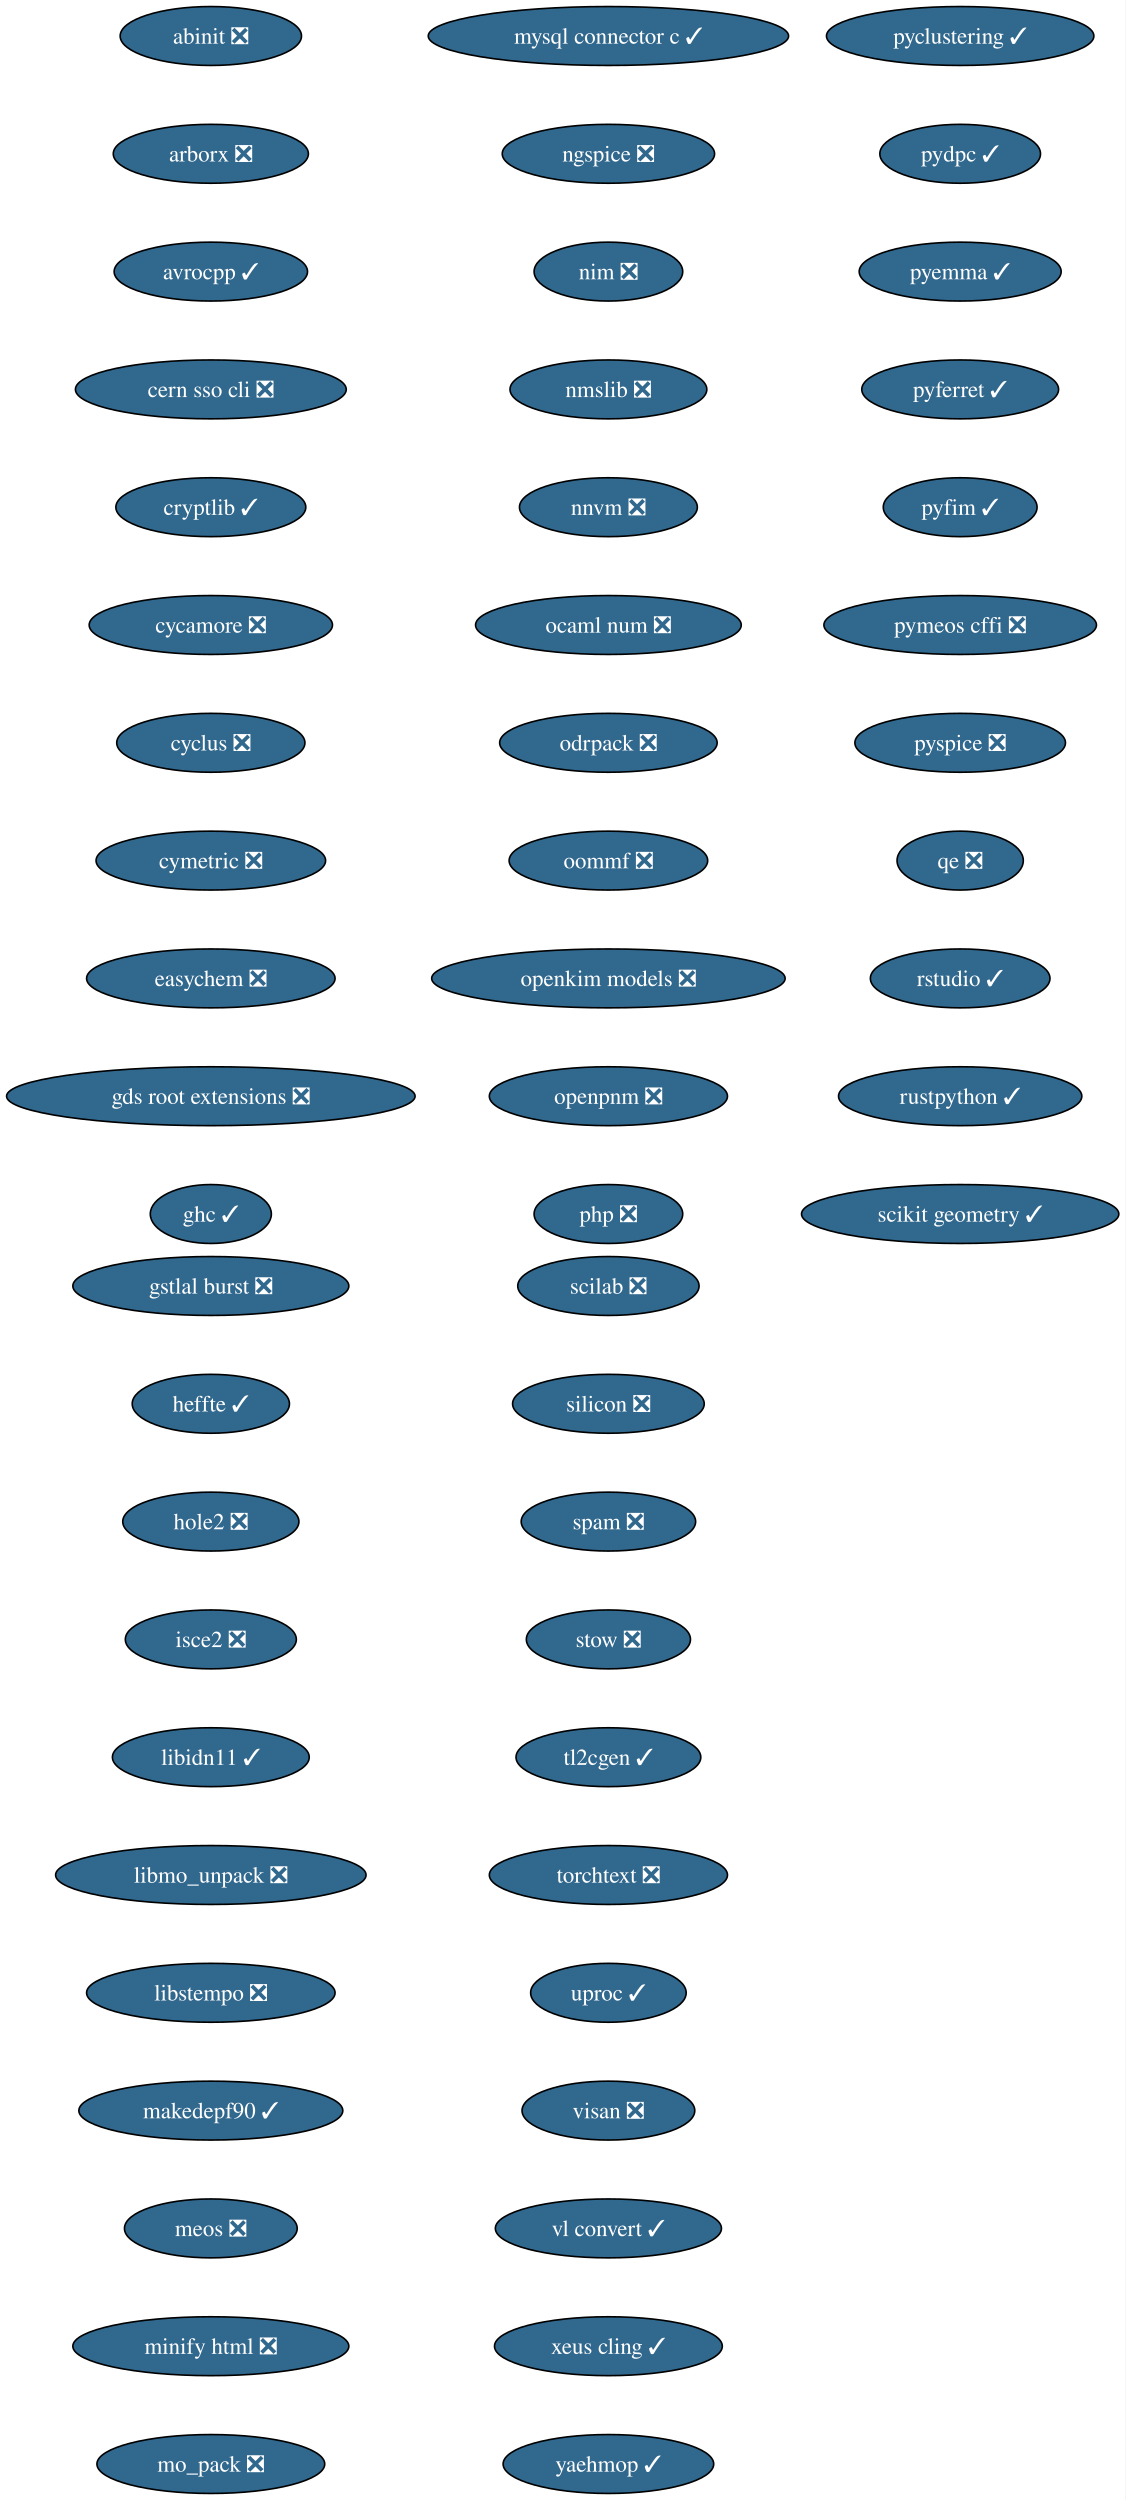
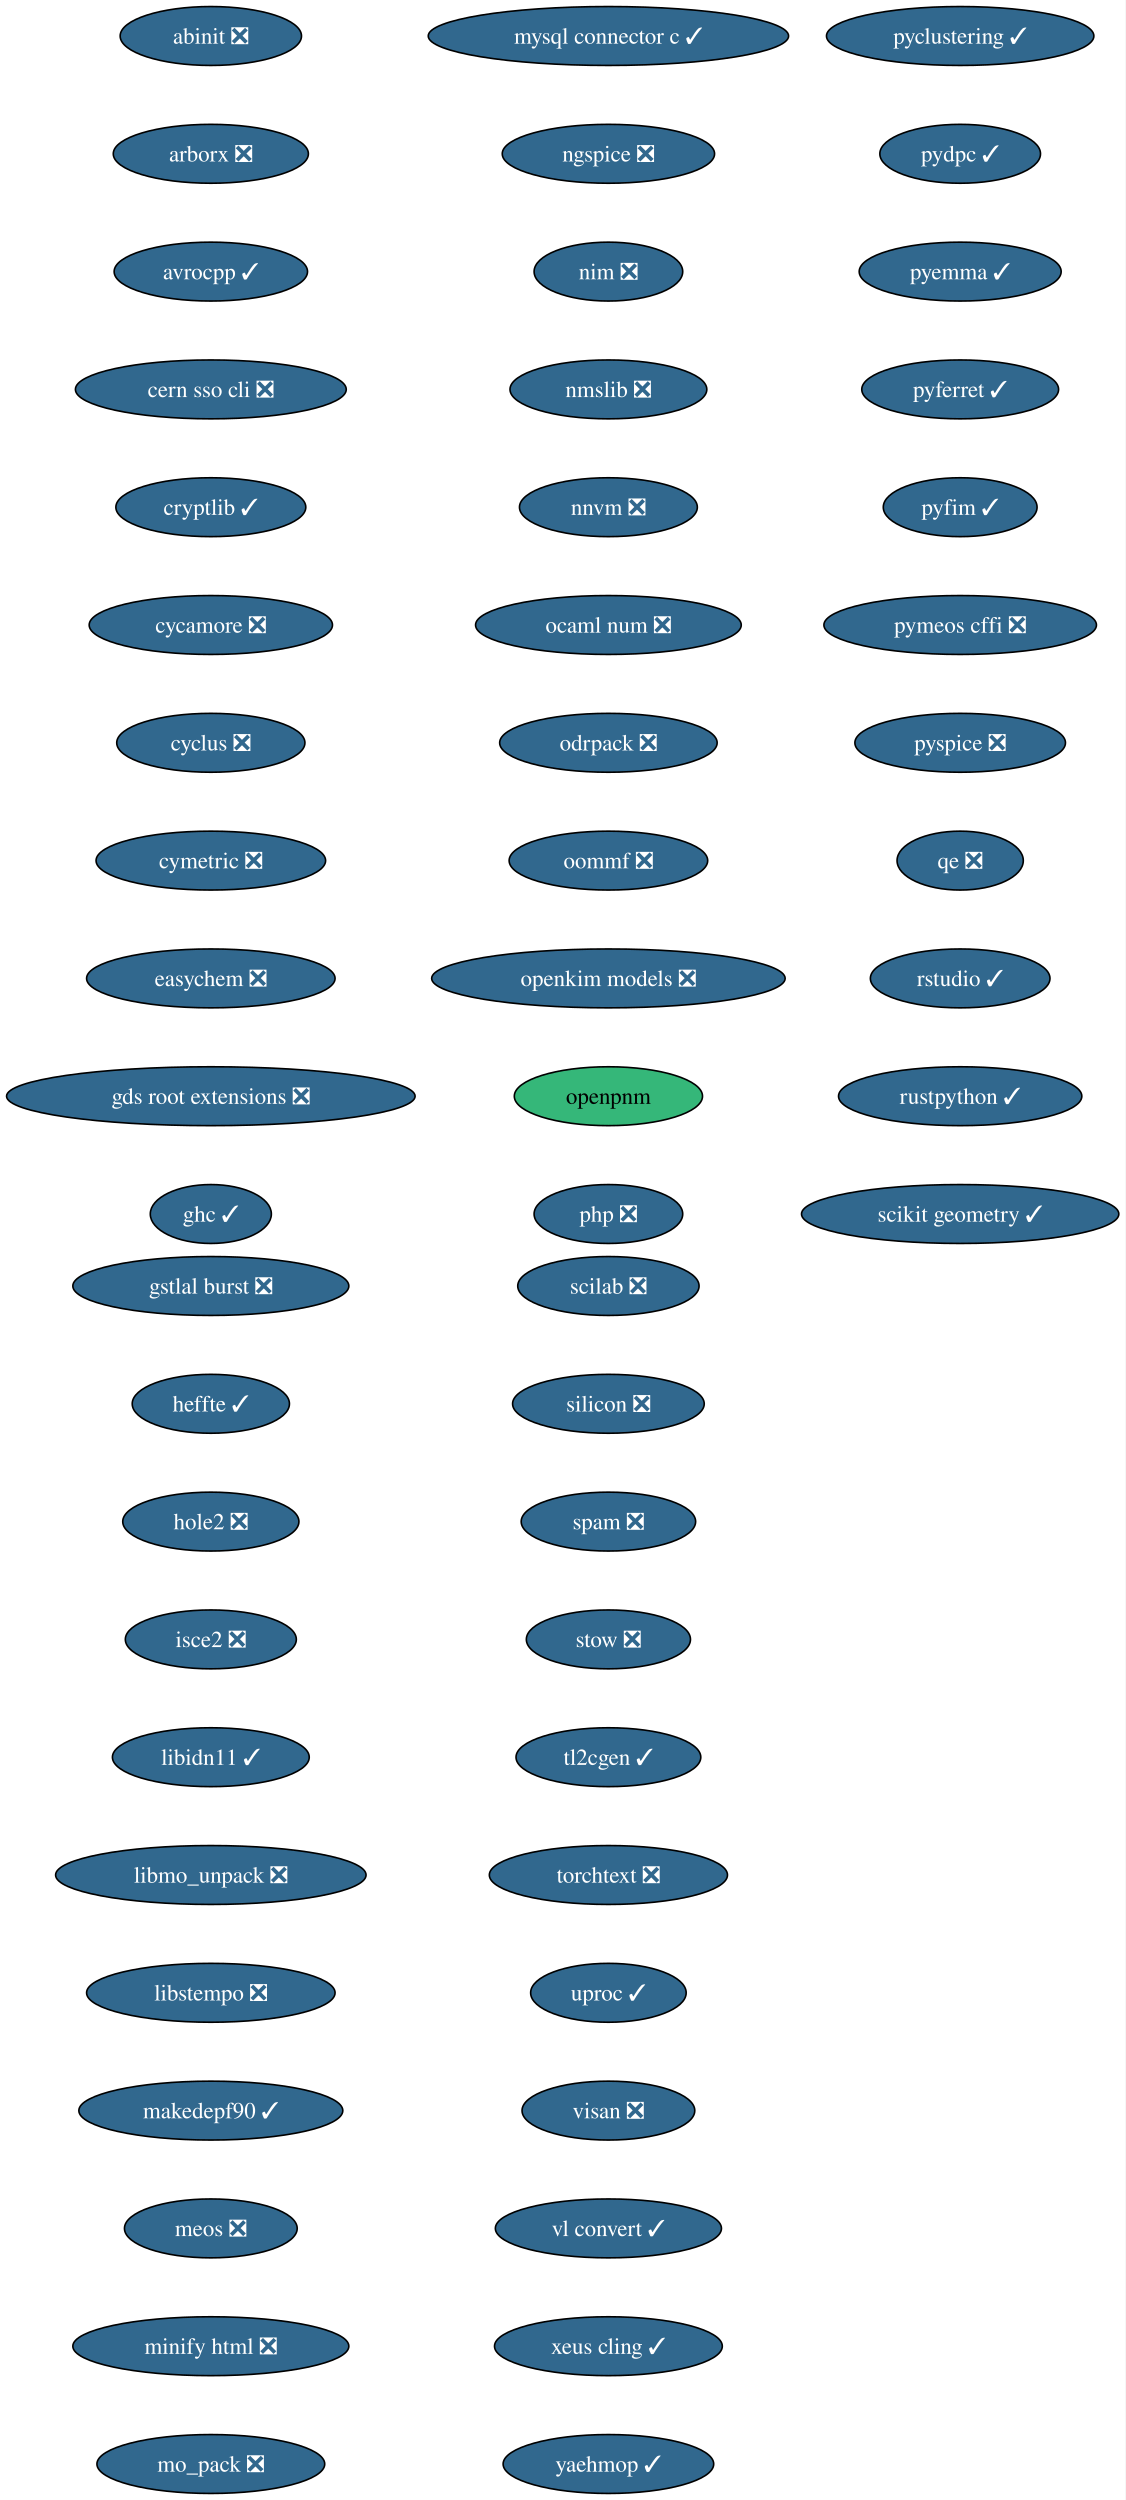
<svg xmlns="http://www.w3.org/2000/svg" xmlns:xlink="http://www.w3.org/1999/xlink" width="688pt" height="1528pt" viewBox="0.00 0.00 688.00 1528.00">
  <g id="graph0" class="graph" transform="scale(1 1) rotate(0) translate(4 1524)">
    <polygon fill="white" stroke="none" points="-4,4 -4,-1524 683.84,-1524 683.84,4 -4,4" />
    <g id="node1" class="node">
      <g id="a_node1">
        <a xlink:href="https://github.com/conda-forge/abinit-feedstock/pull/84" xlink:title="abinit ❎">
          <ellipse fill="#31688e" stroke="black" cx="124.86" cy="-1502" rx="55.42" ry="18" />
          <text xml:space="preserve" text-anchor="middle" x="124.86" y="-1497.32" font-family="Times,serif" font-size="14.00" fill="white">abinit ❎</text>
        </a>
      </g>
    </g>
    <g id="node2" class="node">
      <g id="a_node2">
        <a xlink:href="https://github.com/conda-forge/arborx-feedstock/pull/14" xlink:title="arborx ❎">
          <ellipse fill="#31688e" stroke="black" cx="124.86" cy="-1430" rx="59.63" ry="18" />
          <text xml:space="preserve" text-anchor="middle" x="124.86" y="-1425.32" font-family="Times,serif" font-size="14.00" fill="white">arborx ❎</text>
        </a>
      </g>
    </g>
    <g id="node3" class="node">
      <g id="a_node3">
        <a xlink:href="https://github.com/conda-forge/avrocpp-feedstock/pull/37" xlink:title="avrocpp ✓">
          <ellipse fill="#31688e" stroke="black" cx="124.86" cy="-1358" rx="59.1" ry="18" />
          <text xml:space="preserve" text-anchor="middle" x="124.86" y="-1353.32" font-family="Times,serif" font-size="14.00" fill="white">avrocpp ✓</text>
        </a>
      </g>
    </g>
    <g id="node4" class="node">
      <g id="a_node4">
        <a xlink:href="https://github.com/conda-forge/cern-sso-cli-feedstock/pull/10" xlink:title="cern sso cli ❎">
          <ellipse fill="#31688e" stroke="black" cx="124.86" cy="-1286" rx="82.77" ry="18" />
          <text xml:space="preserve" text-anchor="middle" x="124.86" y="-1281.32" font-family="Times,serif" font-size="14.00" fill="white">cern sso cli ❎</text>
        </a>
      </g>
    </g>
    <g id="node5" class="node">
      <g id="a_node5">
        <a xlink:href="https://github.com/conda-forge/cryptlib-feedstock/pull/6" xlink:title="cryptlib ✓">
          <ellipse fill="#31688e" stroke="black" cx="124.86" cy="-1214" rx="58.05" ry="18" />
          <text xml:space="preserve" text-anchor="middle" x="124.86" y="-1209.32" font-family="Times,serif" font-size="14.00" fill="white">cryptlib ✓</text>
        </a>
      </g>
    </g>
    <g id="node6" class="node">
      <g id="a_node6">
        <a xlink:href="https://github.com/conda-forge/cycamore-feedstock/pull/31" xlink:title="cycamore ❎">
          <ellipse fill="#31688e" stroke="black" cx="124.86" cy="-1142" rx="74.36" ry="18" />
          <text xml:space="preserve" text-anchor="middle" x="124.86" y="-1137.33" font-family="Times,serif" font-size="14.00" fill="white">cycamore ❎</text>
        </a>
      </g>
    </g>
    <g id="node7" class="node">
      <g id="a_node7">
        <a xlink:href="https://github.com/conda-forge/cyclus-feedstock/pull/111" xlink:title="cyclus ❎">
          <ellipse fill="#31688e" stroke="black" cx="124.86" cy="-1070" rx="57.52" ry="18" />
          <text xml:space="preserve" text-anchor="middle" x="124.86" y="-1065.33" font-family="Times,serif" font-size="14.00" fill="white">cyclus ❎</text>
        </a>
      </g>
    </g>
    <g id="node8" class="node">
      <g id="a_node8">
        <a xlink:href="https://github.com/conda-forge/cymetric-feedstock/pull/21" xlink:title="cymetric ❎">
          <ellipse fill="#31688e" stroke="black" cx="124.86" cy="-998" rx="70.15" ry="18" />
          <text xml:space="preserve" text-anchor="middle" x="124.86" y="-993.33" font-family="Times,serif" font-size="14.00" fill="white">cymetric ❎</text>
        </a>
      </g>
    </g>
    <g id="node9" class="node">
      <g id="a_node9">
        <a xlink:href="https://github.com/conda-forge/easychem-feedstock/pull/3" xlink:title="easychem ❎">
          <ellipse fill="#31688e" stroke="black" cx="124.86" cy="-926" rx="75.94" ry="18" />
          <text xml:space="preserve" text-anchor="middle" x="124.86" y="-921.33" font-family="Times,serif" font-size="14.00" fill="white">easychem ❎</text>
        </a>
      </g>
    </g>
    <g id="node10" class="node">
      <g id="a_node10">
        <a xlink:href="https://github.com/conda-forge/gds-root-extensions-feedstock/pull/29" xlink:title="gds root extensions ❎">
          <ellipse fill="#31688e" stroke="black" cx="124.86" cy="-854" rx="124.86" ry="18" />
          <text xml:space="preserve" text-anchor="middle" x="124.86" y="-849.33" font-family="Times,serif" font-size="14.00" fill="white">gds root extensions ❎</text>
        </a>
      </g>
    </g>
    <g id="node11" class="node">
      <g id="a_node11">
        <a xlink:href="https://github.com/conda-forge/ghc-feedstock/pull/43" xlink:title="ghc ✓">
          <ellipse fill="#31688e" stroke="black" cx="124.86" cy="-782" rx="37" ry="18" />
          <text xml:space="preserve" text-anchor="middle" x="124.86" y="-777.33" font-family="Times,serif" font-size="14.00" fill="white">ghc ✓</text>
        </a>
      </g>
    </g>
    <g id="node12" class="node">
      <g id="a_node12">
        <a xlink:href="https://github.com/conda-forge/gstlal-burst-feedstock/pull/18" xlink:title="gstlal burst ❎">
          <ellipse fill="#31688e" stroke="black" cx="124.86" cy="-738" rx="84.35" ry="18" />
          <text xml:space="preserve" text-anchor="middle" x="124.86" y="-733.33" font-family="Times,serif" font-size="14.00" fill="white">gstlal burst ❎</text>
        </a>
      </g>
    </g>
    <g id="node13" class="node">
      <g id="a_node13">
        <a xlink:href="https://github.com/conda-forge/heffte-feedstock/pull/9" xlink:title="heffte ✓">
          <ellipse fill="#31688e" stroke="black" cx="124.86" cy="-666" rx="48.05" ry="18" />
          <text xml:space="preserve" text-anchor="middle" x="124.86" y="-661.33" font-family="Times,serif" font-size="14.00" fill="white">heffte ✓</text>
        </a>
      </g>
    </g>
    <g id="node14" class="node">
      <g id="a_node14">
        <a xlink:href="https://github.com/conda-forge/hole2-feedstock/pull/1" xlink:title="hole2 ❎">
          <ellipse fill="#31688e" stroke="black" cx="124.86" cy="-594" rx="53.84" ry="18" />
          <text xml:space="preserve" text-anchor="middle" x="124.86" y="-589.33" font-family="Times,serif" font-size="14.00" fill="white">hole2 ❎</text>
        </a>
      </g>
    </g>
    <g id="node15" class="node">
      <g id="a_node15">
        <a xlink:href="https://github.com/conda-forge/isce2-feedstock/pull/89" xlink:title="isce2 ❎">
          <ellipse fill="#31688e" stroke="black" cx="124.86" cy="-522" rx="52.26" ry="18" />
          <text xml:space="preserve" text-anchor="middle" x="124.86" y="-517.33" font-family="Times,serif" font-size="14.00" fill="white">isce2 ❎</text>
        </a>
      </g>
    </g>
    <g id="node16" class="node">
      <g id="a_node16">
        <a xlink:href="https://github.com/conda-forge/libidn11-feedstock/pull/12" xlink:title="libidn11 ✓">
          <ellipse fill="#31688e" stroke="black" cx="124.86" cy="-450" rx="60.15" ry="18" />
          <text xml:space="preserve" text-anchor="middle" x="124.86" y="-445.32" font-family="Times,serif" font-size="14.00" fill="white">libidn11 ✓</text>
        </a>
      </g>
    </g>
    <g id="node17" class="node">
      <g id="a_node17">
        <a xlink:href="https://github.com/conda-forge/libmo_unpack-feedstock/pull/17" xlink:title="libmo_unpack ❎">
          <ellipse fill="#31688e" stroke="black" cx="124.86" cy="-378" rx="94.88" ry="18" />
          <text xml:space="preserve" text-anchor="middle" x="124.86" y="-373.32" font-family="Times,serif" font-size="14.00" fill="white">libmo_unpack ❎</text>
        </a>
      </g>
    </g>
    <g id="node18" class="node">
      <g id="a_node18">
        <a xlink:href="https://github.com/conda-forge/libstempo-feedstock/pull/45" xlink:title="libstempo ❎">
          <ellipse fill="#31688e" stroke="black" cx="124.86" cy="-306" rx="75.94" ry="18" />
          <text xml:space="preserve" text-anchor="middle" x="124.86" y="-301.32" font-family="Times,serif" font-size="14.00" fill="white">libstempo ❎</text>
        </a>
      </g>
    </g>
    <g id="node19" class="node">
      <g id="a_node19">
        <a xlink:href="https://github.com/conda-forge/makedepf90-feedstock/pull/1" xlink:title="makedepf90 ✓">
          <ellipse fill="#31688e" stroke="black" cx="124.86" cy="-234" rx="80.67" ry="18" />
          <text xml:space="preserve" text-anchor="middle" x="124.86" y="-229.32" font-family="Times,serif" font-size="14.00" fill="white">makedepf90 ✓</text>
        </a>
      </g>
    </g>
    <g id="node20" class="node">
      <g id="a_node20">
        <a xlink:href="https://github.com/conda-forge/meos-feedstock/pull/18" xlink:title="meos ❎">
          <ellipse fill="#31688e" stroke="black" cx="124.86" cy="-162" rx="52.79" ry="18" />
          <text xml:space="preserve" text-anchor="middle" x="124.86" y="-157.32" font-family="Times,serif" font-size="14.00" fill="white">meos ❎</text>
        </a>
      </g>
    </g>
    <g id="node21" class="node">
      <g id="a_node21">
        <a xlink:href="https://github.com/conda-forge/minify-html-feedstock/pull/11" xlink:title="minify html ❎">
          <ellipse fill="#31688e" stroke="black" cx="124.86" cy="-90" rx="84.35" ry="18" />
          <text xml:space="preserve" text-anchor="middle" x="124.86" y="-85.33" font-family="Times,serif" font-size="14.00" fill="white">minify html ❎</text>
        </a>
      </g>
    </g>
    <g id="node22" class="node">
      <g id="a_node22">
        <a xlink:href="https://github.com/conda-forge/mo_pack-feedstock/pull/43" xlink:title="mo_pack ❎">
          <ellipse fill="#31688e" stroke="black" cx="124.86" cy="-18" rx="69.62" ry="18" />
          <text xml:space="preserve" text-anchor="middle" x="124.86" y="-13.32" font-family="Times,serif" font-size="14.00" fill="white">mo_pack ❎</text>
        </a>
      </g>
    </g>
    <g id="node23" class="node">
      <g id="a_node23">
        <a xlink:href="https://github.com/conda-forge/mysql-connector-c-feedstock/pull/26" xlink:title="mysql connector c ✓">
          <ellipse fill="#31688e" stroke="black" cx="367.86" cy="-1502" rx="110.13" ry="18" />
          <text xml:space="preserve" text-anchor="middle" x="367.86" y="-1497.32" font-family="Times,serif" font-size="14.00" fill="white">mysql connector c ✓</text>
        </a>
      </g>
    </g>
    <g id="node24" class="node">
      <g id="a_node24">
        <a xlink:href="https://github.com/conda-forge/ngspice-feedstock/pull/39" xlink:title="ngspice ❎">
          <ellipse fill="#31688e" stroke="black" cx="367.86" cy="-1430" rx="64.89" ry="18" />
          <text xml:space="preserve" text-anchor="middle" x="367.86" y="-1425.32" font-family="Times,serif" font-size="14.00" fill="white">ngspice ❎</text>
        </a>
      </g>
    </g>
    <g id="node25" class="node">
      <g id="a_node25">
        <a xlink:href="https://github.com/conda-forge/nim-feedstock/pull/19" xlink:title="nim ❎">
          <ellipse fill="#31688e" stroke="black" cx="367.86" cy="-1358" rx="45.42" ry="18" />
          <text xml:space="preserve" text-anchor="middle" x="367.86" y="-1353.32" font-family="Times,serif" font-size="14.00" fill="white">nim ❎</text>
        </a>
      </g>
    </g>
    <g id="node26" class="node">
      <g id="a_node26">
        <a xlink:href="https://github.com/conda-forge/nmslib-feedstock/pull/28" xlink:title="nmslib ❎">
          <ellipse fill="#31688e" stroke="black" cx="367.86" cy="-1286" rx="60.15" ry="18" />
          <text xml:space="preserve" text-anchor="middle" x="367.86" y="-1281.32" font-family="Times,serif" font-size="14.00" fill="white">nmslib ❎</text>
        </a>
      </g>
    </g>
    <g id="node27" class="node">
      <g id="a_node27">
        <a xlink:href="https://github.com/conda-forge/nnvm-feedstock/pull/13" xlink:title="nnvm ❎">
          <ellipse fill="#31688e" stroke="black" cx="367.86" cy="-1214" rx="54.36" ry="18" />
          <text xml:space="preserve" text-anchor="middle" x="367.86" y="-1209.32" font-family="Times,serif" font-size="14.00" fill="white">nnvm ❎</text>
        </a>
      </g>
    </g>
    <g id="node28" class="node">
      <g id="a_node28">
        <a xlink:href="https://github.com/conda-forge/ocaml-num-feedstock/pull/9" xlink:title="ocaml num ❎">
          <ellipse fill="#31688e" stroke="black" cx="367.86" cy="-1142" rx="81.2" ry="18" />
          <text xml:space="preserve" text-anchor="middle" x="367.86" y="-1137.33" font-family="Times,serif" font-size="14.00" fill="white">ocaml num ❎</text>
        </a>
      </g>
    </g>
    <g id="node29" class="node">
      <g id="a_node29">
        <a xlink:href="https://github.com/conda-forge/odrpack-feedstock/pull/9" xlink:title="odrpack ❎">
          <ellipse fill="#31688e" stroke="black" cx="367.86" cy="-1070" rx="66.47" ry="18" />
          <text xml:space="preserve" text-anchor="middle" x="367.86" y="-1065.33" font-family="Times,serif" font-size="14.00" fill="white">odrpack ❎</text>
        </a>
      </g>
    </g>
    <g id="node30" class="node">
      <g id="a_node30">
        <a xlink:href="https://github.com/conda-forge/oommf-feedstock/pull/31" xlink:title="oommf ❎">
          <ellipse fill="#31688e" stroke="black" cx="367.86" cy="-998" rx="60.68" ry="18" />
          <text xml:space="preserve" text-anchor="middle" x="367.86" y="-993.33" font-family="Times,serif" font-size="14.00" fill="white">oommf ❎</text>
        </a>
      </g>
    </g>
    <g id="node31" class="node">
      <g id="a_node31">
        <a xlink:href="https://github.com/conda-forge/openkim-models-feedstock/pull/15" xlink:title="openkim models ❎">
          <ellipse fill="#31688e" stroke="black" cx="367.86" cy="-926" rx="108.03" ry="18" />
          <text xml:space="preserve" text-anchor="middle" x="367.86" y="-921.33" font-family="Times,serif" font-size="14.00" fill="white">openkim models ❎</text>
        </a>
      </g>
    </g>
    <g id="node32" class="node">
      <g id="a_node32">
-         <a xlink:href="https://github.com/conda-forge/openpnm-feedstock/pull/40" xlink:title="openpnm ❎">
-           <ellipse fill="#31688e" stroke="black" cx="367.86" cy="-854" rx="72.78" ry="18" />
-           <text xml:space="preserve" text-anchor="middle" x="367.86" y="-849.33" font-family="Times,serif" font-size="14.00" fill="white">openpnm ❎</text>
+         <a xlink:href="https://github.com/conda-forge/openpnm-feedstock" xlink:title="openpnm">
+           <ellipse fill="#35b779" stroke="black" cx="367.86" cy="-854" rx="57.52" ry="18" />
+           <text xml:space="preserve" text-anchor="middle" x="367.86" y="-849.33" font-family="Times,serif" font-size="14.00">openpnm</text>
        </a>
      </g>
    </g>
    <g id="node33" class="node">
      <g id="a_node33">
        <a xlink:href="https://github.com/conda-forge/php-feedstock/pull/55" xlink:title="php ❎">
          <ellipse fill="#31688e" stroke="black" cx="367.86" cy="-782" rx="45.42" ry="18" />
          <text xml:space="preserve" text-anchor="middle" x="367.86" y="-777.33" font-family="Times,serif" font-size="14.00" fill="white">php ❎</text>
        </a>
      </g>
    </g>
    <g id="node34" class="node">
      <g id="a_node34">
        <a xlink:href="https://github.com/conda-forge/pyclustering-feedstock/pull/21" xlink:title="pyclustering ✓">
          <ellipse fill="#31688e" stroke="black" cx="582.86" cy="-1502" rx="81.72" ry="18" />
          <text xml:space="preserve" text-anchor="middle" x="582.86" y="-1497.32" font-family="Times,serif" font-size="14.00" fill="white">pyclustering ✓</text>
        </a>
      </g>
    </g>
    <g id="node35" class="node">
      <g id="a_node35">
        <a xlink:href="https://github.com/conda-forge/pydpc-feedstock/pull/16" xlink:title="pydpc ✓">
          <ellipse fill="#31688e" stroke="black" cx="582.86" cy="-1430" rx="49.1" ry="18" />
          <text xml:space="preserve" text-anchor="middle" x="582.86" y="-1425.32" font-family="Times,serif" font-size="14.00" fill="white">pydpc ✓</text>
        </a>
      </g>
    </g>
    <g id="node36" class="node">
      <g id="a_node36">
        <a xlink:href="https://github.com/conda-forge/pyemma-feedstock/pull/45" xlink:title="pyemma ✓">
          <ellipse fill="#31688e" stroke="black" cx="582.86" cy="-1358" rx="61.73" ry="18" />
          <text xml:space="preserve" text-anchor="middle" x="582.86" y="-1353.32" font-family="Times,serif" font-size="14.00" fill="white">pyemma ✓</text>
        </a>
      </g>
    </g>
    <g id="node37" class="node">
      <g id="a_node37">
        <a xlink:href="https://github.com/conda-forge/pyferret-feedstock/pull/110" xlink:title="pyferret ✓">
          <ellipse fill="#31688e" stroke="black" cx="582.86" cy="-1286" rx="60.15" ry="18" />
          <text xml:space="preserve" text-anchor="middle" x="582.86" y="-1281.32" font-family="Times,serif" font-size="14.00" fill="white">pyferret ✓</text>
        </a>
      </g>
    </g>
    <g id="node38" class="node">
      <g id="a_node38">
        <a xlink:href="https://github.com/conda-forge/pyfim-feedstock/pull/16" xlink:title="pyfim ✓">
          <ellipse fill="#31688e" stroke="black" cx="582.86" cy="-1214" rx="47" ry="18" />
          <text xml:space="preserve" text-anchor="middle" x="582.86" y="-1209.32" font-family="Times,serif" font-size="14.00" fill="white">pyfim ✓</text>
        </a>
      </g>
    </g>
    <g id="node39" class="node">
      <g id="a_node39">
        <a xlink:href="https://github.com/conda-forge/pymeos-cffi-feedstock/pull/11" xlink:title="pymeos cffi ❎">
          <ellipse fill="#31688e" stroke="black" cx="582.86" cy="-1142" rx="83.3" ry="18" />
          <text xml:space="preserve" text-anchor="middle" x="582.86" y="-1137.33" font-family="Times,serif" font-size="14.00" fill="white">pymeos cffi ❎</text>
        </a>
      </g>
    </g>
    <g id="node40" class="node">
      <g id="a_node40">
        <a xlink:href="https://github.com/conda-forge/pyspice-feedstock/pull/35" xlink:title="pyspice ❎">
          <ellipse fill="#31688e" stroke="black" cx="582.86" cy="-1070" rx="64.36" ry="18" />
          <text xml:space="preserve" text-anchor="middle" x="582.86" y="-1065.33" font-family="Times,serif" font-size="14.00" fill="white">pyspice ❎</text>
        </a>
      </g>
    </g>
    <g id="node41" class="node">
      <g id="a_node41">
        <a xlink:href="https://github.com/conda-forge/qe-feedstock/pull/82" xlink:title="qe ❎">
          <ellipse fill="#31688e" stroke="black" cx="582.86" cy="-998" rx="38.58" ry="18" />
          <text xml:space="preserve" text-anchor="middle" x="582.86" y="-993.33" font-family="Times,serif" font-size="14.00" fill="white">qe ❎</text>
        </a>
      </g>
    </g>
    <g id="node42" class="node">
      <g id="a_node42">
        <a xlink:href="https://github.com/conda-forge/rstudio-feedstock/pull/35" xlink:title="rstudio ✓">
          <ellipse fill="#31688e" stroke="black" cx="582.86" cy="-926" rx="54.89" ry="18" />
          <text xml:space="preserve" text-anchor="middle" x="582.86" y="-921.33" font-family="Times,serif" font-size="14.00" fill="white">rstudio ✓</text>
        </a>
      </g>
    </g>
    <g id="node43" class="node">
      <g id="a_node43">
        <a xlink:href="https://github.com/conda-forge/rustpython-feedstock/pull/8" xlink:title="rustpython ✓">
          <ellipse fill="#31688e" stroke="black" cx="582.86" cy="-854" rx="74.36" ry="18" />
          <text xml:space="preserve" text-anchor="middle" x="582.86" y="-849.33" font-family="Times,serif" font-size="14.00" fill="white">rustpython ✓</text>
        </a>
      </g>
    </g>
    <g id="node44" class="node">
      <g id="a_node44">
        <a xlink:href="https://github.com/conda-forge/scikit-geometry-feedstock/pull/15" xlink:title="scikit geometry ✓">
          <ellipse fill="#31688e" stroke="black" cx="582.86" cy="-782" rx="96.98" ry="18" />
          <text xml:space="preserve" text-anchor="middle" x="582.86" y="-777.33" font-family="Times,serif" font-size="14.00" fill="white">scikit geometry ✓</text>
        </a>
      </g>
    </g>
    <g id="node45" class="node">
      <g id="a_node45">
        <a xlink:href="https://github.com/conda-forge/scilab-feedstock/pull/60" xlink:title="scilab ❎">
          <ellipse fill="#31688e" stroke="black" cx="367.86" cy="-738" rx="55.42" ry="18" />
          <text xml:space="preserve" text-anchor="middle" x="367.86" y="-733.33" font-family="Times,serif" font-size="14.00" fill="white">scilab ❎</text>
        </a>
      </g>
    </g>
    <g id="node46" class="node">
      <g id="a_node46">
        <a xlink:href="https://github.com/conda-forge/silicon-feedstock/pull/7" xlink:title="silicon ❎">
          <ellipse fill="#31688e" stroke="black" cx="367.86" cy="-666" rx="58.57" ry="18" />
          <text xml:space="preserve" text-anchor="middle" x="367.86" y="-661.33" font-family="Times,serif" font-size="14.00" fill="white">silicon ❎</text>
        </a>
      </g>
    </g>
    <g id="node47" class="node">
      <g id="a_node47">
        <a xlink:href="https://github.com/conda-forge/spam-feedstock/pull/2" xlink:title="spam ❎">
          <ellipse fill="#31688e" stroke="black" cx="367.86" cy="-594" rx="53.31" ry="18" />
          <text xml:space="preserve" text-anchor="middle" x="367.86" y="-589.33" font-family="Times,serif" font-size="14.00" fill="white">spam ❎</text>
        </a>
      </g>
    </g>
    <g id="node48" class="node">
      <g id="a_node48">
        <a xlink:href="https://github.com/conda-forge/stow-feedstock/pull/8" xlink:title="stow ❎">
          <ellipse fill="#31688e" stroke="black" cx="367.86" cy="-522" rx="50.16" ry="18" />
          <text xml:space="preserve" text-anchor="middle" x="367.86" y="-517.33" font-family="Times,serif" font-size="14.00" fill="white">stow ❎</text>
        </a>
      </g>
    </g>
    <g id="node49" class="node">
      <g id="a_node49">
        <a xlink:href="https://github.com/conda-forge/tl2cgen-feedstock/pull/14" xlink:title="tl2cgen ✓">
          <ellipse fill="#31688e" stroke="black" cx="367.86" cy="-450" rx="56.47" ry="18" />
          <text xml:space="preserve" text-anchor="middle" x="367.86" y="-445.32" font-family="Times,serif" font-size="14.00" fill="white">tl2cgen ✓</text>
        </a>
      </g>
    </g>
    <g id="node50" class="node">
      <g id="a_node50">
        <a xlink:href="https://github.com/conda-forge/torchtext-feedstock/pull/7" xlink:title="torchtext ❎">
          <ellipse fill="#31688e" stroke="black" cx="367.86" cy="-378" rx="72.78" ry="18" />
          <text xml:space="preserve" text-anchor="middle" x="367.86" y="-373.32" font-family="Times,serif" font-size="14.00" fill="white">torchtext ❎</text>
        </a>
      </g>
    </g>
    <g id="node51" class="node">
      <g id="a_node51">
        <a xlink:href="https://github.com/conda-forge/uproc-feedstock/pull/1" xlink:title="uproc ✓">
          <ellipse fill="#31688e" stroke="black" cx="367.86" cy="-306" rx="47.53" ry="18" />
          <text xml:space="preserve" text-anchor="middle" x="367.86" y="-301.32" font-family="Times,serif" font-size="14.00" fill="white">uproc ✓</text>
        </a>
      </g>
    </g>
    <g id="node52" class="node">
      <g id="a_node52">
        <a xlink:href="https://github.com/conda-forge/visan-feedstock/pull/18" xlink:title="visan ❎">
          <ellipse fill="#31688e" stroke="black" cx="367.86" cy="-234" rx="52.79" ry="18" />
          <text xml:space="preserve" text-anchor="middle" x="367.86" y="-229.32" font-family="Times,serif" font-size="14.00" fill="white">visan ❎</text>
        </a>
      </g>
    </g>
    <g id="node53" class="node">
      <g id="a_node53">
        <a xlink:href="https://github.com/conda-forge/vl-convert-feedstock/pull/1" xlink:title="vl convert ✓">
          <ellipse fill="#31688e" stroke="black" cx="367.86" cy="-162" rx="69.1" ry="18" />
          <text xml:space="preserve" text-anchor="middle" x="367.86" y="-157.32" font-family="Times,serif" font-size="14.00" fill="white">vl convert ✓</text>
        </a>
      </g>
    </g>
    <g id="node54" class="node">
      <g id="a_node54">
        <a xlink:href="https://github.com/conda-forge/xeus-cling-feedstock/pull/69" xlink:title="xeus cling ✓">
          <ellipse fill="#31688e" stroke="black" cx="367.86" cy="-90" rx="69.62" ry="18" />
          <text xml:space="preserve" text-anchor="middle" x="367.86" y="-85.33" font-family="Times,serif" font-size="14.00" fill="white">xeus cling ✓</text>
        </a>
      </g>
    </g>
    <g id="node55" class="node">
      <g id="a_node55">
        <a xlink:href="https://github.com/conda-forge/yaehmop-feedstock/pull/14" xlink:title="yaehmop ✓">
          <ellipse fill="#31688e" stroke="black" cx="367.86" cy="-18" rx="64.36" ry="18" />
          <text xml:space="preserve" text-anchor="middle" x="367.86" y="-13.32" font-family="Times,serif" font-size="14.00" fill="white">yaehmop ✓</text>
        </a>
      </g>
    </g>
  </g>
</svg>
